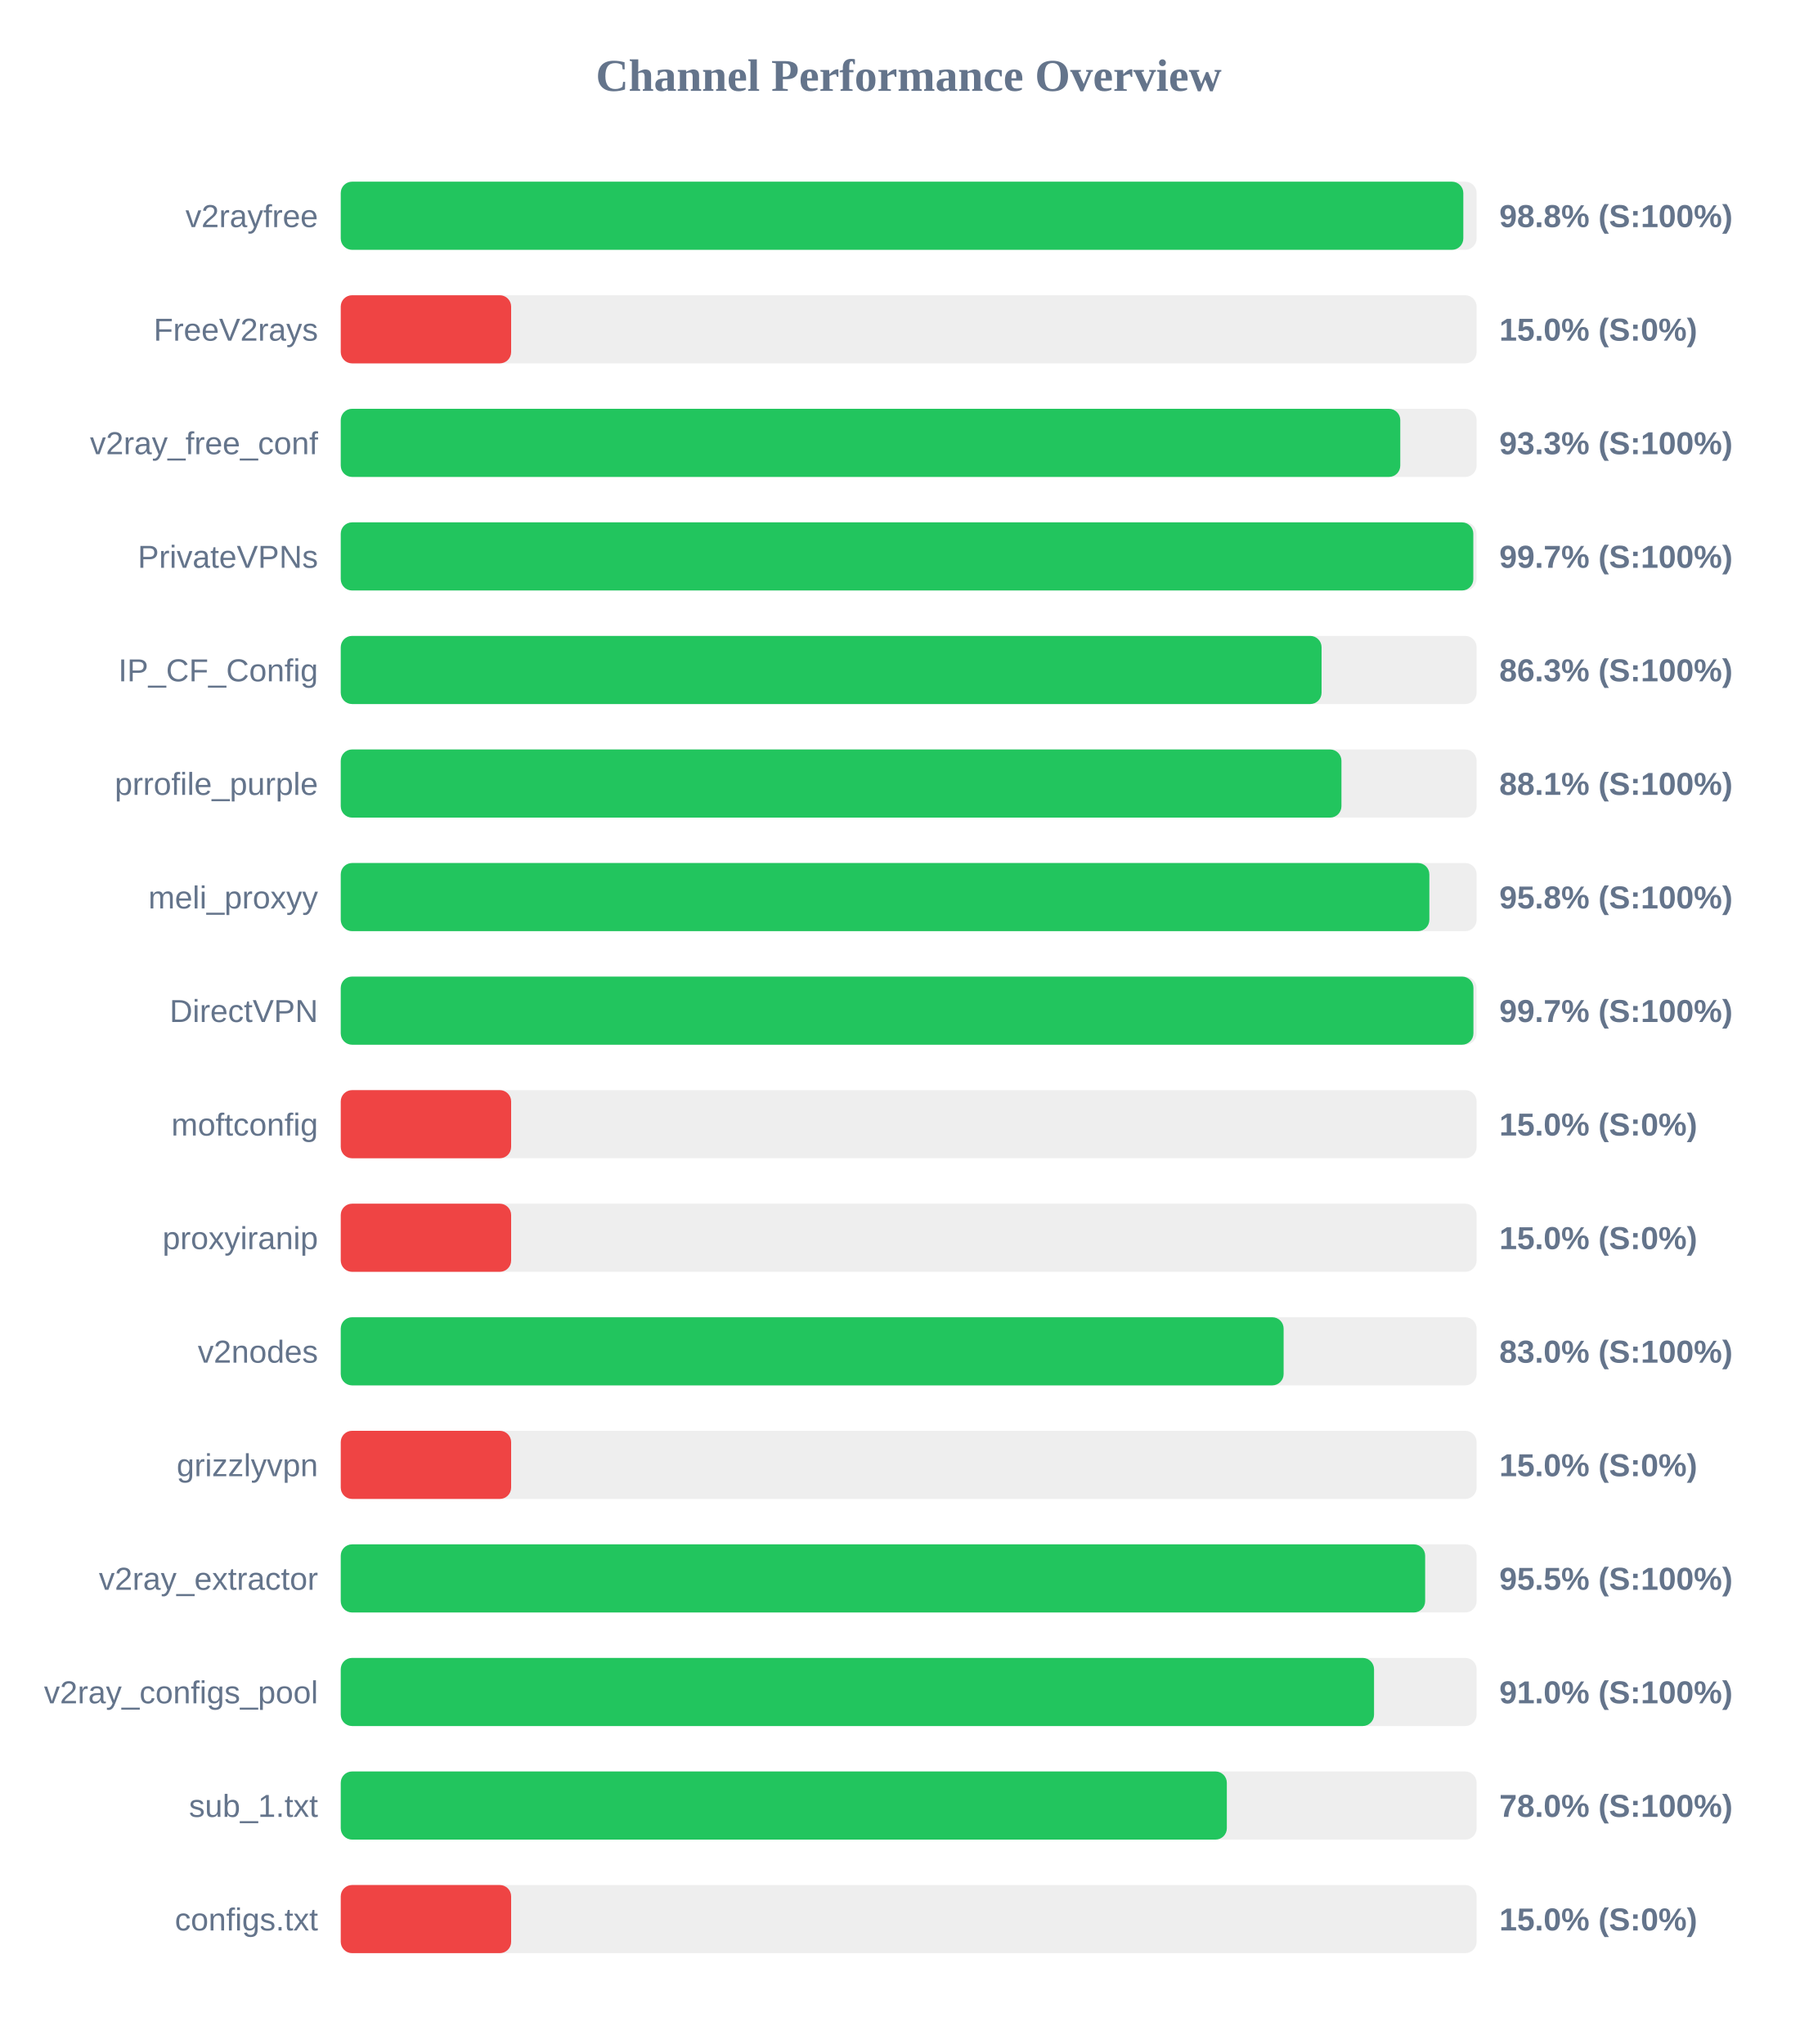
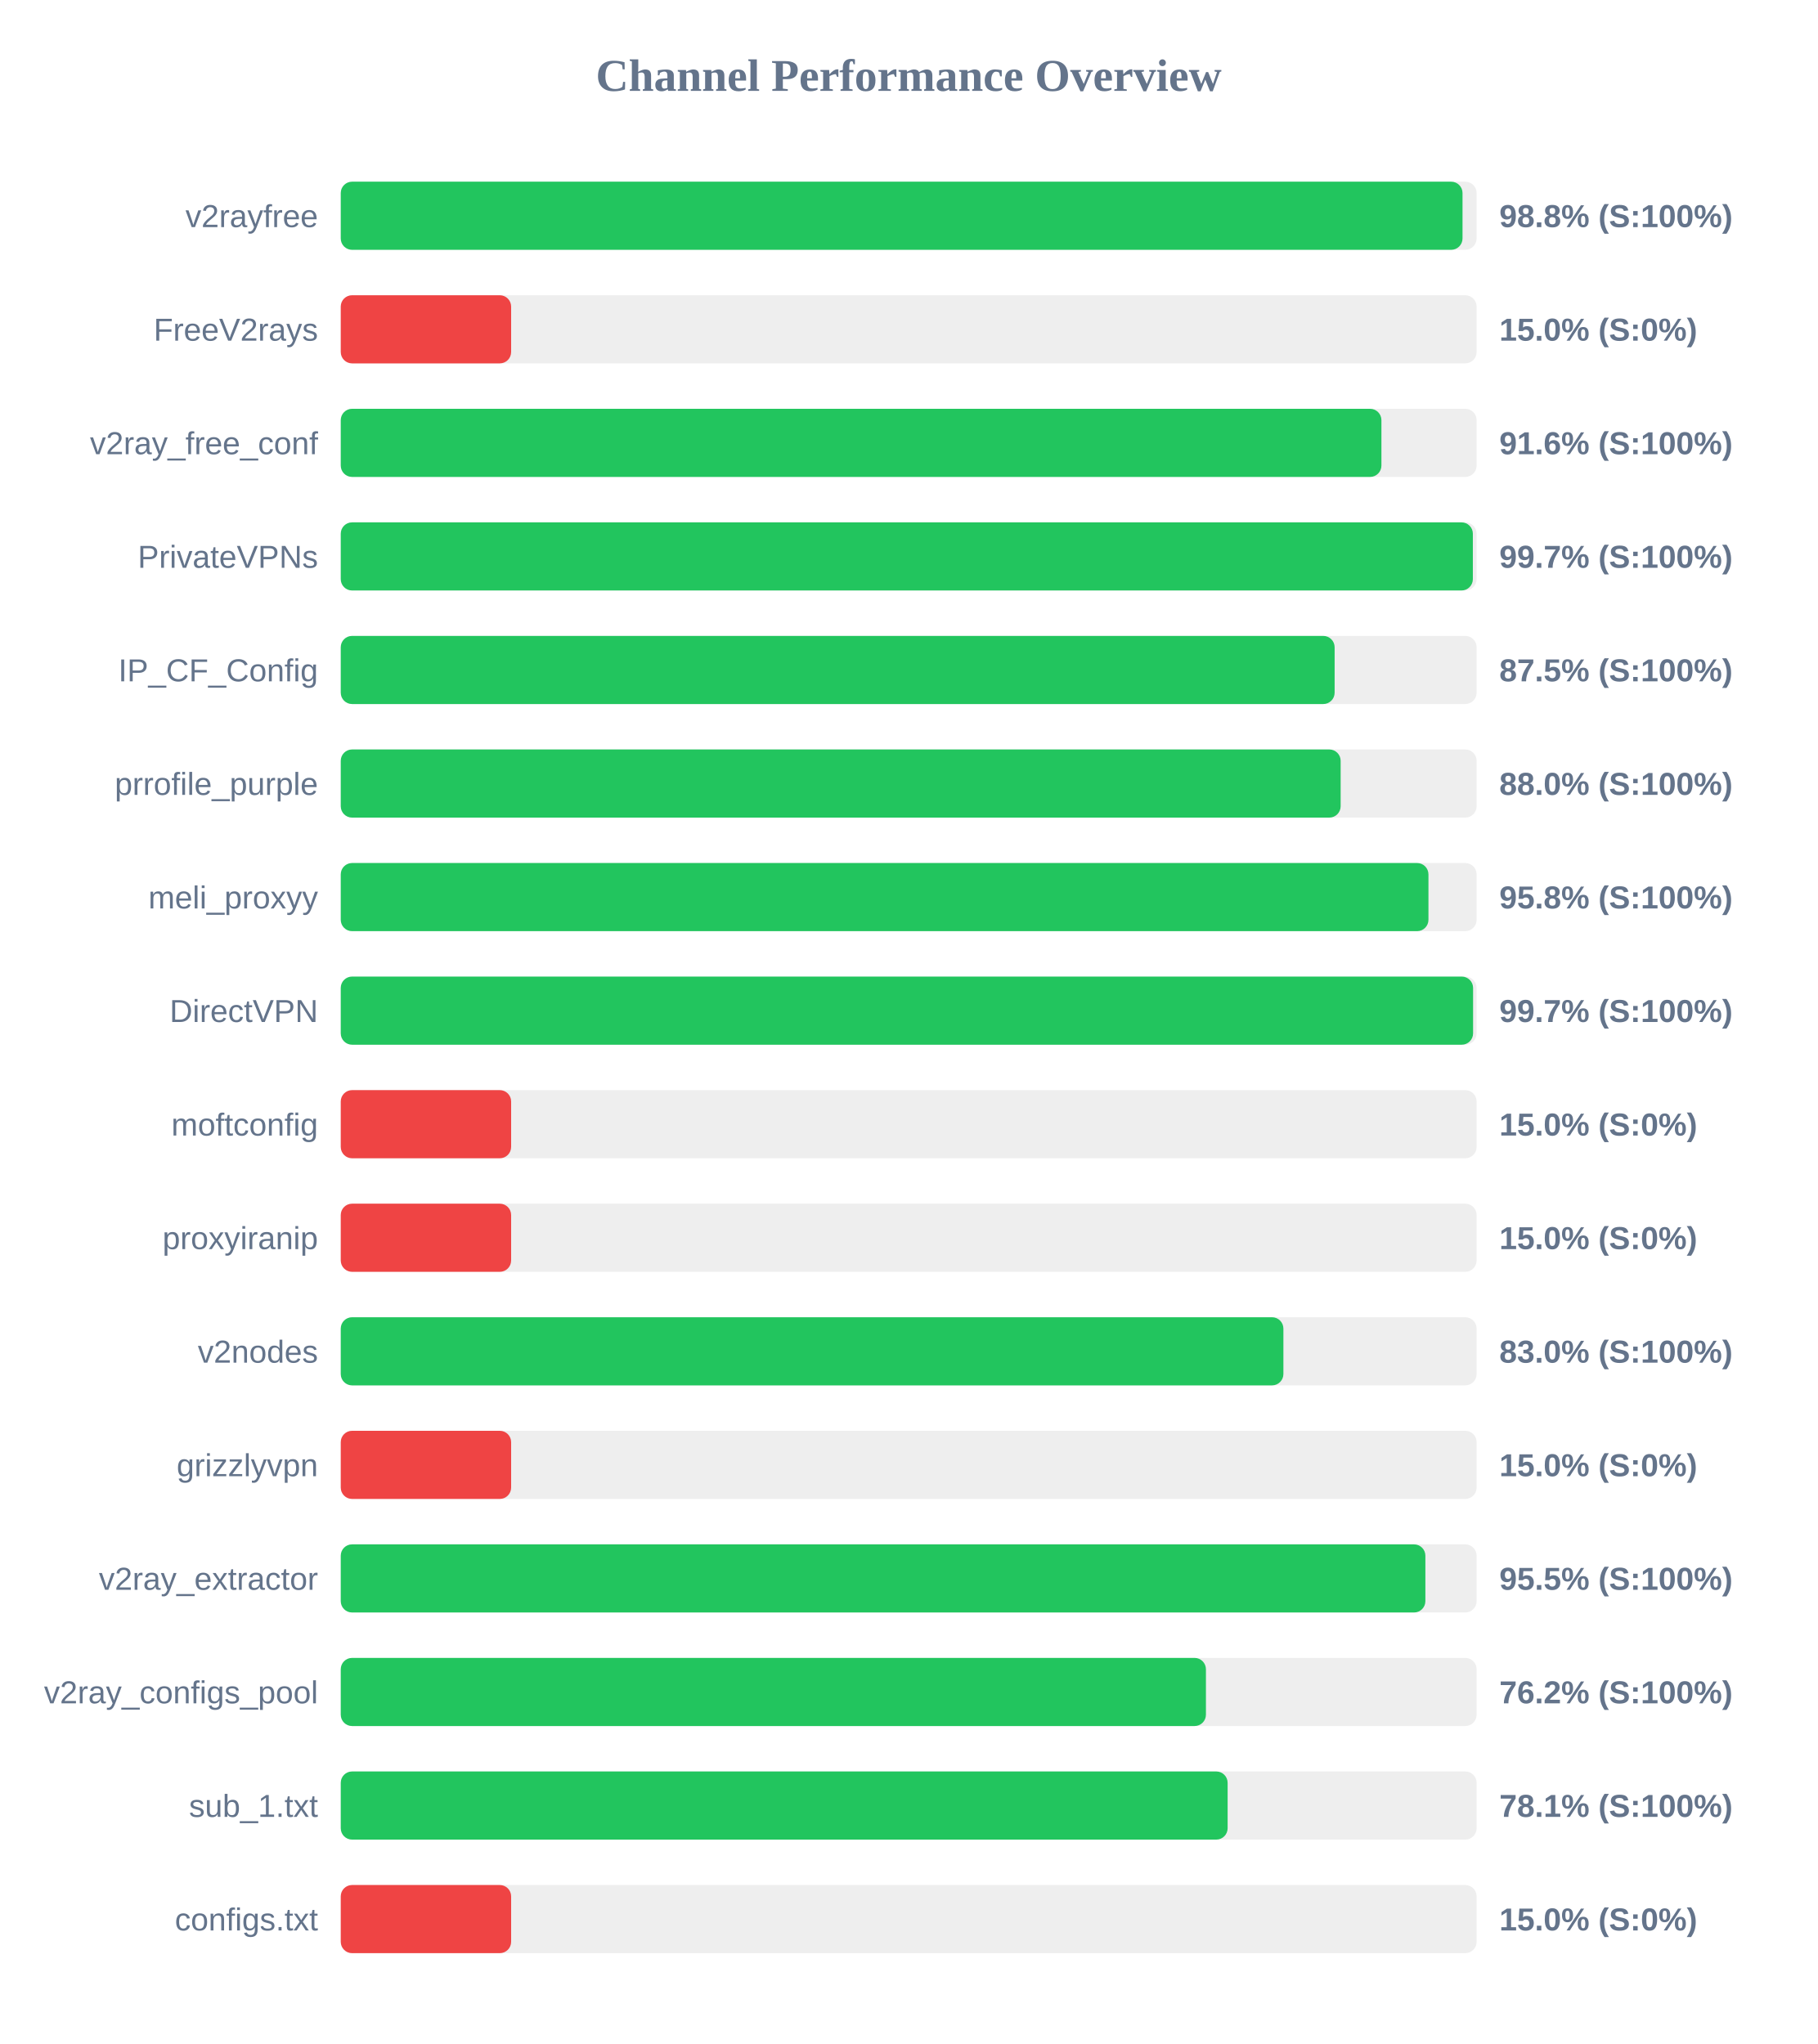
<svg xmlns="http://www.w3.org/2000/svg" width="800" height="900" version="1.1">
  <style>
        .row { font: 14px Arial; fill: #64748b; }
        .score { font: bold 14px Arial; fill: #64748b; }
    </style>
  <text x="400" y="40" text-anchor="middle" font-size="20px" font-weight="bold" fill="#64748b">Channel Performance Overview</text>
  <rect x="150" y="80" width="500" height="30" fill="#eee" rx="5" />
-   <rect x="150" y="80" width="494.15" height="30" fill="#22c55e" rx="5" />
+   <rect x="150" y="80" width="493.8" height="30" fill="#22c55e" rx="5" />
  <text x="140" y="100" text-anchor="end" class="row">v2rayfree</text>
  <text x="660" y="100" text-anchor="start" class="score">98.8% (S:100%)</text>
  <rect x="150" y="130" width="500" height="30" fill="#eee" rx="5" />
  <rect x="150" y="130" width="75.0" height="30" fill="#ef4444" rx="5" />
  <text x="140" y="150" text-anchor="end" class="row">FreeV2rays</text>
  <text x="660" y="150" text-anchor="start" class="score">15.0% (S:0%)</text>
  <rect x="150" y="180" width="500" height="30" fill="#eee" rx="5" />
-   <rect x="150" y="180" width="466.4" height="30" fill="#22c55e" rx="5" />
+   <rect x="150" y="180" width="458.1" height="30" fill="#22c55e" rx="5" />
  <text x="140" y="200" text-anchor="end" class="row">v2ray_free_conf</text>
-   <text x="660" y="200" text-anchor="start" class="score">93.3% (S:100%)</text>
+   <text x="660" y="200" text-anchor="start" class="score">91.6% (S:100%)</text>
  <rect x="150" y="230" width="500" height="30" fill="#eee" rx="5" />
-   <rect x="150" y="230" width="498.55" height="30" fill="#22c55e" rx="5" />
+   <rect x="150" y="230" width="498.35" height="30" fill="#22c55e" rx="5" />
  <text x="140" y="250" text-anchor="end" class="row">PrivateVPNs</text>
  <text x="660" y="250" text-anchor="start" class="score">99.7% (S:100%)</text>
  <rect x="150" y="280" width="500" height="30" fill="#eee" rx="5" />
-   <rect x="150" y="280" width="431.75" height="30" fill="#22c55e" rx="5" />
+   <rect x="150" y="280" width="437.5" height="30" fill="#22c55e" rx="5" />
  <text x="140" y="300" text-anchor="end" class="row">IP_CF_Config</text>
-   <text x="660" y="300" text-anchor="start" class="score">86.3% (S:100%)</text>
+   <text x="660" y="300" text-anchor="start" class="score">87.5% (S:100%)</text>
  <rect x="150" y="330" width="500" height="30" fill="#eee" rx="5" />
-   <rect x="150" y="330" width="440.5" height="30" fill="#22c55e" rx="5" />
+   <rect x="150" y="330" width="440.15" height="30" fill="#22c55e" rx="5" />
  <text x="140" y="350" text-anchor="end" class="row">prrofile_purple</text>
-   <text x="660" y="350" text-anchor="start" class="score">88.1% (S:100%)</text>
+   <text x="660" y="350" text-anchor="start" class="score">88.0% (S:100%)</text>
  <rect x="150" y="380" width="500" height="30" fill="#eee" rx="5" />
-   <rect x="150" y="380" width="479.2" height="30" fill="#22c55e" rx="5" />
+   <rect x="150" y="380" width="478.8" height="30" fill="#22c55e" rx="5" />
  <text x="140" y="400" text-anchor="end" class="row">meli_proxyy</text>
  <text x="660" y="400" text-anchor="start" class="score">95.8% (S:100%)</text>
  <rect x="150" y="430" width="500" height="30" fill="#eee" rx="5" />
-   <rect x="150" y="430" width="498.6" height="30" fill="#22c55e" rx="5" />
+   <rect x="150" y="430" width="498.45" height="30" fill="#22c55e" rx="5" />
  <text x="140" y="450" text-anchor="end" class="row">DirectVPN</text>
  <text x="660" y="450" text-anchor="start" class="score">99.7% (S:100%)</text>
  <rect x="150" y="480" width="500" height="30" fill="#eee" rx="5" />
  <rect x="150" y="480" width="75.0" height="30" fill="#ef4444" rx="5" />
  <text x="140" y="500" text-anchor="end" class="row">moftconfig</text>
  <text x="660" y="500" text-anchor="start" class="score">15.0% (S:0%)</text>
  <rect x="150" y="530" width="500" height="30" fill="#eee" rx="5" />
  <rect x="150" y="530" width="75.0" height="30" fill="#ef4444" rx="5" />
  <text x="140" y="550" text-anchor="end" class="row">proxyiranip</text>
  <text x="660" y="550" text-anchor="start" class="score">15.0% (S:0%)</text>
  <rect x="150" y="580" width="500" height="30" fill="#eee" rx="5" />
-   <rect x="150" y="580" width="415.05" height="30" fill="#22c55e" rx="5" />
+   <rect x="150" y="580" width="414.95" height="30" fill="#22c55e" rx="5" />
  <text x="140" y="600" text-anchor="end" class="row">v2nodes</text>
  <text x="660" y="600" text-anchor="start" class="score">83.0% (S:100%)</text>
  <rect x="150" y="630" width="500" height="30" fill="#eee" rx="5" />
  <rect x="150" y="630" width="75.0" height="30" fill="#ef4444" rx="5" />
  <text x="140" y="650" text-anchor="end" class="row">grizzlyvpn</text>
  <text x="660" y="650" text-anchor="start" class="score">15.0% (S:0%)</text>
  <rect x="150" y="680" width="500" height="30" fill="#eee" rx="5" />
-   <rect x="150" y="680" width="477.35" height="30" fill="#22c55e" rx="5" />
+   <rect x="150" y="680" width="477.45" height="30" fill="#22c55e" rx="5" />
  <text x="140" y="700" text-anchor="end" class="row">v2ray_extractor</text>
  <text x="660" y="700" text-anchor="start" class="score">95.5% (S:100%)</text>
  <rect x="150" y="730" width="500" height="30" fill="#eee" rx="5" />
-   <rect x="150" y="730" width="454.85" height="30" fill="#22c55e" rx="5" />
+   <rect x="150" y="730" width="380.85" height="30" fill="#22c55e" rx="5" />
  <text x="140" y="750" text-anchor="end" class="row">v2ray_configs_pool</text>
-   <text x="660" y="750" text-anchor="start" class="score">91.0% (S:100%)</text>
+   <text x="660" y="750" text-anchor="start" class="score">76.2% (S:100%)</text>
  <rect x="150" y="780" width="500" height="30" fill="#eee" rx="5" />
-   <rect x="150" y="780" width="390.05" height="30" fill="#22c55e" rx="5" />
+   <rect x="150" y="780" width="390.4" height="30" fill="#22c55e" rx="5" />
  <text x="140" y="800" text-anchor="end" class="row">sub_1.txt</text>
-   <text x="660" y="800" text-anchor="start" class="score">78.0% (S:100%)</text>
+   <text x="660" y="800" text-anchor="start" class="score">78.1% (S:100%)</text>
  <rect x="150" y="830" width="500" height="30" fill="#eee" rx="5" />
  <rect x="150" y="830" width="75.0" height="30" fill="#ef4444" rx="5" />
  <text x="140" y="850" text-anchor="end" class="row">configs.txt</text>
  <text x="660" y="850" text-anchor="start" class="score">15.0% (S:0%)</text>
</svg>
